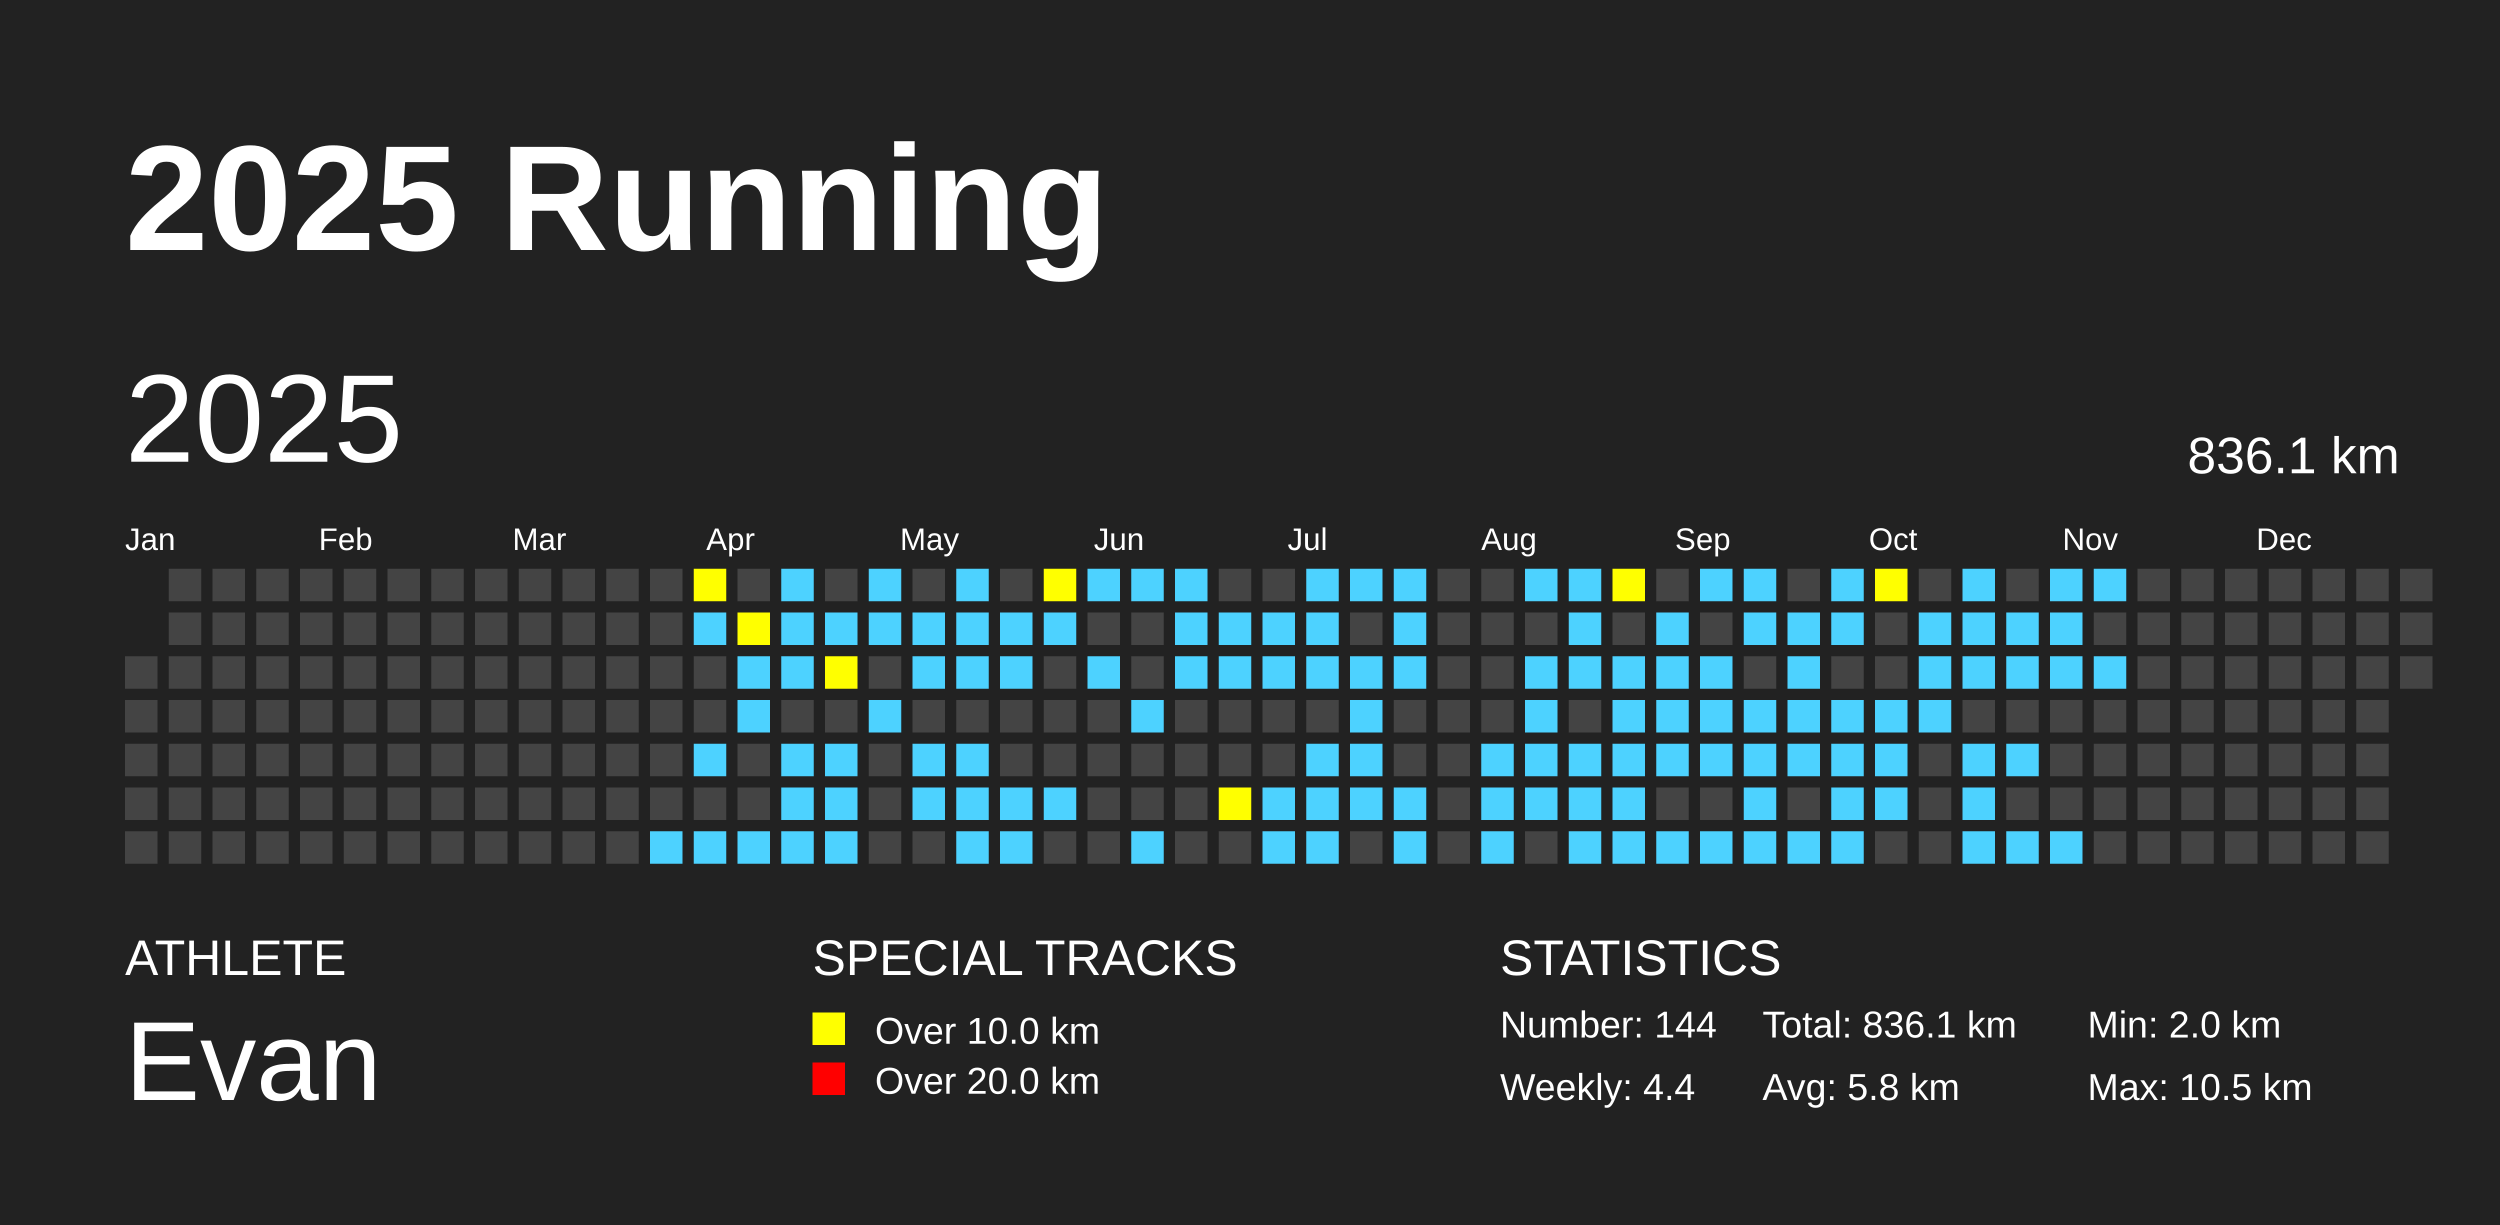
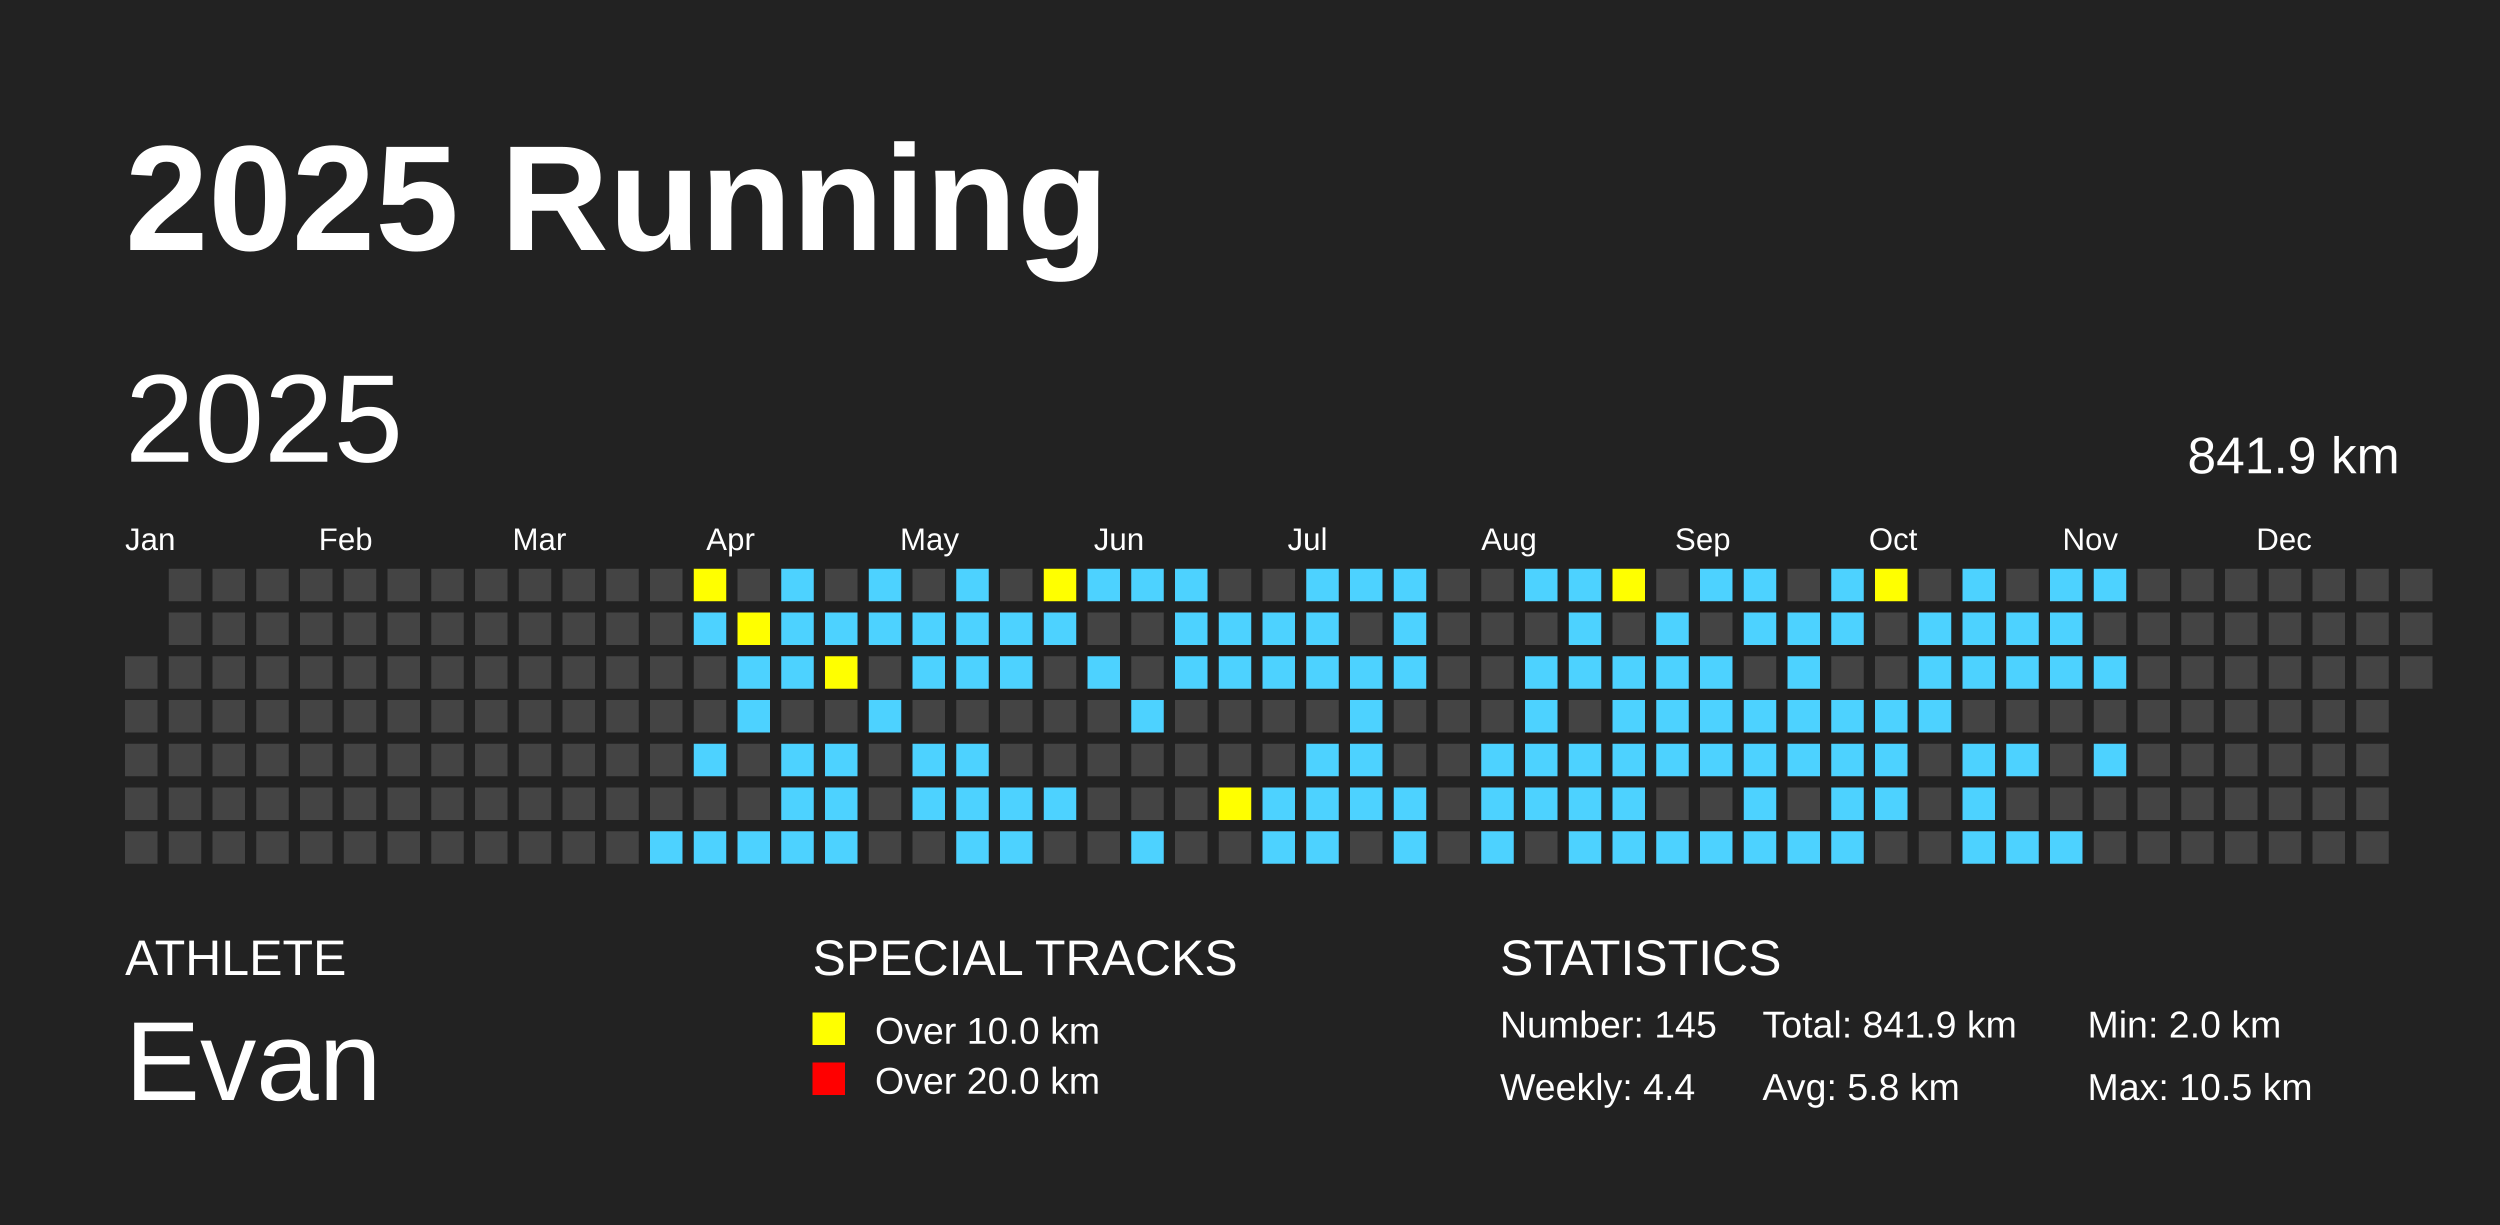
<svg xmlns="http://www.w3.org/2000/svg" baseProfile="full" height="98mm" version="1.1" viewBox="0,0,200,98" width="200mm">
  <defs />
  <rect fill="#222222" height="98" width="200" x="0" y="0" />
  <text fill="#FFFFFF" style="font-size:12px; font-family:Arial; font-weight:bold;" x="10" y="20">2025 Running</text>
  <text fill="#FFFFFF" style="font-size:4px; font-family:Arial" x="10" y="78">ATHLETE</text>
  <text fill="#FFFFFF" style="font-size:9px; font-family:Arial" x="10" y="88">Evan</text>
  <text fill="#FFFFFF" style="font-size:4px; font-family:Arial" x="65" y="78">SPECIAL TRACKS</text>
  <rect fill="yellow" height="2.6" width="2.6" x="65" y="81" />
  <text fill="#FFFFFF" style="font-size:3px; font-family:Arial" x="70" y="83.5">Over 10.0 km</text>
  <rect fill="red" height="2.6" width="2.6" x="65" y="85" />
  <text fill="#FFFFFF" style="font-size:3px; font-family:Arial" x="70" y="87.5">Over 20.0 km</text>
  <text fill="#FFFFFF" style="font-size:4px; font-family:Arial" x="120" y="78">STATISTICS</text>
-   <text fill="#FFFFFF" style="font-size:3px; font-family:Arial" x="120" y="83">Number: 144</text>
+   <text fill="#FFFFFF" style="font-size:3px; font-family:Arial" x="120" y="83">Number: 145</text>
  <text fill="#FFFFFF" style="font-size:3px; font-family:Arial" x="120" y="88">Weekly: 4.4</text>
-   <text fill="#FFFFFF" style="font-size:3px; font-family:Arial" x="141" y="83">Total: 836.1 km</text>
+   <text fill="#FFFFFF" style="font-size:3px; font-family:Arial" x="141" y="83">Total: 841.9 km</text>
  <text fill="#FFFFFF" style="font-size:3px; font-family:Arial" x="141" y="88">Avg: 5.8 km</text>
  <text fill="#FFFFFF" style="font-size:3px; font-family:Arial" x="167" y="83">Min: 2.0 km</text>
  <text fill="#FFFFFF" style="font-size:3px; font-family:Arial" x="167" y="88">Max: 10.5 km</text>
  <text dominant-baseline="hanging" fill="#FFFFFF" style="font-size:10.0px; font-family:Arial;" x="10" y="30">2025</text>
-   <text dominant-baseline="hanging" fill="#FFFFFF" style="font-size:4.125px; font-family:Arial;" x="175" y="35">836.1 km</text>
+   <text dominant-baseline="hanging" fill="#FFFFFF" style="font-size:4.125px; font-family:Arial;" x="175" y="35">841.9 km</text>
  <text fill="#FFFFFF" style="font-size:2.5px; font-family:Arial" x="10.0" y="44">Jan</text>
  <text fill="#FFFFFF" style="font-size:2.5px; font-family:Arial" x="25.5" y="44">Feb</text>
  <text fill="#FFFFFF" style="font-size:2.5px; font-family:Arial" x="41.0" y="44">Mar</text>
  <text fill="#FFFFFF" style="font-size:2.5px; font-family:Arial" x="56.5" y="44">Apr</text>
  <text fill="#FFFFFF" style="font-size:2.5px; font-family:Arial" x="72.0" y="44">May</text>
  <text fill="#FFFFFF" style="font-size:2.5px; font-family:Arial" x="87.5" y="44">Jun</text>
  <text fill="#FFFFFF" style="font-size:2.5px; font-family:Arial" x="103.0" y="44">Jul</text>
  <text fill="#FFFFFF" style="font-size:2.5px; font-family:Arial" x="118.5" y="44">Aug</text>
  <text fill="#FFFFFF" style="font-size:2.5px; font-family:Arial" x="134.0" y="44">Sep</text>
  <text fill="#FFFFFF" style="font-size:2.5px; font-family:Arial" x="149.5" y="44">Oct</text>
  <text fill="#FFFFFF" style="font-size:2.5px; font-family:Arial" x="165.0" y="44">Nov</text>
  <text fill="#FFFFFF" style="font-size:2.5px; font-family:Arial" x="180.5" y="44">Dec</text>
  <rect fill="#444444" height="2.6" width="2.6" x="10.0" y="52.5" />
  <rect fill="#444444" height="2.6" width="2.6" x="10.0" y="56.0" />
  <rect fill="#444444" height="2.6" width="2.6" x="10.0" y="59.5" />
  <rect fill="#444444" height="2.6" width="2.6" x="10.0" y="63.0" />
  <rect fill="#444444" height="2.6" width="2.6" x="10.0" y="66.5" />
  <rect fill="#444444" height="2.6" width="2.6" x="13.5" y="45.5" />
  <rect fill="#444444" height="2.6" width="2.6" x="13.5" y="49.0" />
  <rect fill="#444444" height="2.6" width="2.6" x="13.5" y="52.5" />
  <rect fill="#444444" height="2.6" width="2.6" x="13.5" y="56.0" />
  <rect fill="#444444" height="2.6" width="2.6" x="13.5" y="59.5" />
  <rect fill="#444444" height="2.6" width="2.6" x="13.5" y="63.0" />
  <rect fill="#444444" height="2.6" width="2.6" x="13.5" y="66.5" />
  <rect fill="#444444" height="2.6" width="2.6" x="17.0" y="45.5" />
  <rect fill="#444444" height="2.6" width="2.6" x="17.0" y="49.0" />
  <rect fill="#444444" height="2.6" width="2.6" x="17.0" y="52.5" />
  <rect fill="#444444" height="2.6" width="2.6" x="17.0" y="56.0" />
  <rect fill="#444444" height="2.6" width="2.6" x="17.0" y="59.5" />
  <rect fill="#444444" height="2.6" width="2.6" x="17.0" y="63.0" />
  <rect fill="#444444" height="2.6" width="2.6" x="17.0" y="66.5" />
  <rect fill="#444444" height="2.6" width="2.6" x="20.5" y="45.5" />
  <rect fill="#444444" height="2.6" width="2.6" x="20.5" y="49.0" />
  <rect fill="#444444" height="2.6" width="2.6" x="20.5" y="52.5" />
  <rect fill="#444444" height="2.6" width="2.6" x="20.5" y="56.0" />
  <rect fill="#444444" height="2.6" width="2.6" x="20.5" y="59.5" />
  <rect fill="#444444" height="2.6" width="2.6" x="20.5" y="63.0" />
  <rect fill="#444444" height="2.6" width="2.6" x="20.5" y="66.5" />
  <rect fill="#444444" height="2.6" width="2.6" x="24.0" y="45.5" />
  <rect fill="#444444" height="2.6" width="2.6" x="24.0" y="49.0" />
  <rect fill="#444444" height="2.6" width="2.6" x="24.0" y="52.5" />
  <rect fill="#444444" height="2.6" width="2.6" x="24.0" y="56.0" />
  <rect fill="#444444" height="2.6" width="2.6" x="24.0" y="59.5" />
  <rect fill="#444444" height="2.6" width="2.6" x="24.0" y="63.0" />
  <rect fill="#444444" height="2.6" width="2.6" x="24.0" y="66.5" />
  <rect fill="#444444" height="2.6" width="2.6" x="27.5" y="45.5" />
  <rect fill="#444444" height="2.6" width="2.6" x="27.5" y="49.0" />
  <rect fill="#444444" height="2.6" width="2.6" x="27.5" y="52.5" />
  <rect fill="#444444" height="2.6" width="2.6" x="27.5" y="56.0" />
  <rect fill="#444444" height="2.6" width="2.6" x="27.5" y="59.5" />
  <rect fill="#444444" height="2.6" width="2.6" x="27.5" y="63.0" />
  <rect fill="#444444" height="2.6" width="2.6" x="27.5" y="66.5" />
  <rect fill="#444444" height="2.6" width="2.6" x="31.0" y="45.5" />
  <rect fill="#444444" height="2.6" width="2.6" x="31.0" y="49.0" />
  <rect fill="#444444" height="2.6" width="2.6" x="31.0" y="52.5" />
  <rect fill="#444444" height="2.6" width="2.6" x="31.0" y="56.0" />
  <rect fill="#444444" height="2.6" width="2.6" x="31.0" y="59.5" />
  <rect fill="#444444" height="2.6" width="2.6" x="31.0" y="63.0" />
  <rect fill="#444444" height="2.6" width="2.6" x="31.0" y="66.5" />
  <rect fill="#444444" height="2.6" width="2.6" x="34.5" y="45.5" />
  <rect fill="#444444" height="2.6" width="2.6" x="34.5" y="49.0" />
  <rect fill="#444444" height="2.6" width="2.6" x="34.5" y="52.5" />
  <rect fill="#444444" height="2.6" width="2.6" x="34.5" y="56.0" />
  <rect fill="#444444" height="2.6" width="2.6" x="34.5" y="59.5" />
  <rect fill="#444444" height="2.6" width="2.6" x="34.5" y="63.0" />
  <rect fill="#444444" height="2.6" width="2.6" x="34.5" y="66.5" />
  <rect fill="#444444" height="2.6" width="2.6" x="38.0" y="45.5" />
  <rect fill="#444444" height="2.6" width="2.6" x="38.0" y="49.0" />
  <rect fill="#444444" height="2.6" width="2.6" x="38.0" y="52.5" />
  <rect fill="#444444" height="2.6" width="2.6" x="38.0" y="56.0" />
  <rect fill="#444444" height="2.6" width="2.6" x="38.0" y="59.5" />
  <rect fill="#444444" height="2.6" width="2.6" x="38.0" y="63.0" />
  <rect fill="#444444" height="2.6" width="2.6" x="38.0" y="66.5" />
  <rect fill="#444444" height="2.6" width="2.6" x="41.5" y="45.5" />
  <rect fill="#444444" height="2.6" width="2.6" x="41.5" y="49.0" />
  <rect fill="#444444" height="2.6" width="2.6" x="41.5" y="52.5" />
  <rect fill="#444444" height="2.6" width="2.6" x="41.5" y="56.0" />
  <rect fill="#444444" height="2.6" width="2.6" x="41.5" y="59.5" />
  <rect fill="#444444" height="2.6" width="2.6" x="41.5" y="63.0" />
  <rect fill="#444444" height="2.6" width="2.6" x="41.5" y="66.5" />
  <rect fill="#444444" height="2.6" width="2.6" x="45.0" y="45.5" />
  <rect fill="#444444" height="2.6" width="2.6" x="45.0" y="49.0" />
  <rect fill="#444444" height="2.6" width="2.6" x="45.0" y="52.5" />
  <rect fill="#444444" height="2.6" width="2.6" x="45.0" y="56.0" />
  <rect fill="#444444" height="2.6" width="2.6" x="45.0" y="59.5" />
  <rect fill="#444444" height="2.6" width="2.6" x="45.0" y="63.0" />
  <rect fill="#444444" height="2.6" width="2.6" x="45.0" y="66.5" />
  <rect fill="#444444" height="2.6" width="2.6" x="48.5" y="45.5" />
  <rect fill="#444444" height="2.6" width="2.6" x="48.5" y="49.0" />
  <rect fill="#444444" height="2.6" width="2.6" x="48.5" y="52.5" />
  <rect fill="#444444" height="2.6" width="2.6" x="48.5" y="56.0" />
  <rect fill="#444444" height="2.6" width="2.6" x="48.5" y="59.5" />
  <rect fill="#444444" height="2.6" width="2.6" x="48.5" y="63.0" />
  <rect fill="#444444" height="2.6" width="2.6" x="48.5" y="66.5" />
  <rect fill="#444444" height="2.6" width="2.6" x="52.0" y="45.5" />
  <rect fill="#444444" height="2.6" width="2.6" x="52.0" y="49.0" />
  <rect fill="#444444" height="2.6" width="2.6" x="52.0" y="52.5" />
  <rect fill="#444444" height="2.6" width="2.6" x="52.0" y="56.0" />
  <rect fill="#444444" height="2.6" width="2.6" x="52.0" y="59.5" />
  <rect fill="#444444" height="2.6" width="2.6" x="52.0" y="63.0" />
  <rect fill="#4DD2FF" height="2.6" width="2.6" x="52.0" y="66.5" />
  <rect fill="yellow" height="2.6" width="2.6" x="55.5" y="45.5" />
  <rect fill="#4DD2FF" height="2.6" width="2.6" x="55.5" y="49.0" />
  <rect fill="#444444" height="2.6" width="2.6" x="55.5" y="52.5" />
  <rect fill="#444444" height="2.6" width="2.6" x="55.5" y="56.0" />
  <rect fill="#4DD2FF" height="2.6" width="2.6" x="55.5" y="59.5" />
  <rect fill="#444444" height="2.6" width="2.6" x="55.5" y="63.0" />
  <rect fill="#4DD2FF" height="2.6" width="2.6" x="55.5" y="66.5" />
  <rect fill="#444444" height="2.6" width="2.6" x="59.0" y="45.5" />
  <rect fill="yellow" height="2.6" width="2.6" x="59.0" y="49.0" />
  <rect fill="#4DD2FF" height="2.6" width="2.6" x="59.0" y="52.5" />
  <rect fill="#4DD2FF" height="2.6" width="2.6" x="59.0" y="56.0" />
  <rect fill="#444444" height="2.6" width="2.6" x="59.0" y="59.5" />
  <rect fill="#444444" height="2.6" width="2.6" x="59.0" y="63.0" />
  <rect fill="#4DD2FF" height="2.6" width="2.6" x="59.0" y="66.5" />
  <rect fill="#4DD2FF" height="2.6" width="2.6" x="62.5" y="45.5" />
  <rect fill="#4DD2FF" height="2.6" width="2.6" x="62.5" y="49.0" />
  <rect fill="#4DD2FF" height="2.6" width="2.6" x="62.5" y="52.5" />
  <rect fill="#444444" height="2.6" width="2.6" x="62.5" y="56.0" />
  <rect fill="#4DD2FF" height="2.6" width="2.6" x="62.5" y="59.5" />
  <rect fill="#4DD2FF" height="2.6" width="2.6" x="62.5" y="63.0" />
  <rect fill="#4DD2FF" height="2.6" width="2.6" x="62.5" y="66.5" />
  <rect fill="#444444" height="2.6" width="2.6" x="66.0" y="45.5" />
  <rect fill="#4DD2FF" height="2.6" width="2.6" x="66.0" y="49.0" />
  <rect fill="yellow" height="2.6" width="2.6" x="66.0" y="52.5" />
  <rect fill="#444444" height="2.6" width="2.6" x="66.0" y="56.0" />
  <rect fill="#4DD2FF" height="2.6" width="2.6" x="66.0" y="59.5" />
  <rect fill="#4DD2FF" height="2.6" width="2.6" x="66.0" y="63.0" />
  <rect fill="#4DD2FF" height="2.6" width="2.6" x="66.0" y="66.5" />
  <rect fill="#4DD2FF" height="2.6" width="2.6" x="69.5" y="45.5" />
  <rect fill="#4DD2FF" height="2.6" width="2.6" x="69.5" y="49.0" />
  <rect fill="#444444" height="2.6" width="2.6" x="69.5" y="52.5" />
  <rect fill="#4DD2FF" height="2.6" width="2.6" x="69.5" y="56.0" />
  <rect fill="#444444" height="2.6" width="2.6" x="69.5" y="59.5" />
  <rect fill="#444444" height="2.6" width="2.6" x="69.5" y="63.0" />
  <rect fill="#444444" height="2.6" width="2.6" x="69.5" y="66.5" />
  <rect fill="#444444" height="2.6" width="2.6" x="73.0" y="45.5" />
  <rect fill="#4DD2FF" height="2.6" width="2.6" x="73.0" y="49.0" />
  <rect fill="#4DD2FF" height="2.6" width="2.6" x="73.0" y="52.5" />
  <rect fill="#444444" height="2.6" width="2.6" x="73.0" y="56.0" />
  <rect fill="#4DD2FF" height="2.6" width="2.6" x="73.0" y="59.5" />
  <rect fill="#4DD2FF" height="2.6" width="2.6" x="73.0" y="63.0" />
  <rect fill="#444444" height="2.6" width="2.6" x="73.0" y="66.5" />
  <rect fill="#4DD2FF" height="2.6" width="2.6" x="76.5" y="45.5" />
  <rect fill="#4DD2FF" height="2.6" width="2.6" x="76.5" y="49.0" />
  <rect fill="#4DD2FF" height="2.6" width="2.6" x="76.5" y="52.5" />
  <rect fill="#444444" height="2.6" width="2.6" x="76.5" y="56.0" />
  <rect fill="#4DD2FF" height="2.6" width="2.6" x="76.5" y="59.5" />
  <rect fill="#4DD2FF" height="2.6" width="2.6" x="76.5" y="63.0" />
  <rect fill="#4DD2FF" height="2.6" width="2.6" x="76.5" y="66.5" />
  <rect fill="#444444" height="2.6" width="2.6" x="80.0" y="45.5" />
  <rect fill="#4DD2FF" height="2.6" width="2.6" x="80.0" y="49.0" />
  <rect fill="#4DD2FF" height="2.6" width="2.6" x="80.0" y="52.5" />
  <rect fill="#444444" height="2.6" width="2.6" x="80.0" y="56.0" />
  <rect fill="#444444" height="2.6" width="2.6" x="80.0" y="59.5" />
  <rect fill="#4DD2FF" height="2.6" width="2.6" x="80.0" y="63.0" />
  <rect fill="#4DD2FF" height="2.6" width="2.6" x="80.0" y="66.5" />
  <rect fill="yellow" height="2.6" width="2.6" x="83.5" y="45.5" />
  <rect fill="#4DD2FF" height="2.6" width="2.6" x="83.5" y="49.0" />
  <rect fill="#444444" height="2.6" width="2.6" x="83.5" y="52.5" />
  <rect fill="#444444" height="2.6" width="2.6" x="83.5" y="56.0" />
  <rect fill="#444444" height="2.6" width="2.6" x="83.5" y="59.5" />
  <rect fill="#4DD2FF" height="2.6" width="2.6" x="83.5" y="63.0" />
  <rect fill="#444444" height="2.6" width="2.6" x="83.5" y="66.5" />
  <rect fill="#4DD2FF" height="2.6" width="2.6" x="87.0" y="45.5" />
  <rect fill="#444444" height="2.6" width="2.6" x="87.0" y="49.0" />
  <rect fill="#4DD2FF" height="2.6" width="2.6" x="87.0" y="52.5" />
  <rect fill="#444444" height="2.6" width="2.6" x="87.0" y="56.0" />
  <rect fill="#444444" height="2.6" width="2.6" x="87.0" y="59.5" />
  <rect fill="#444444" height="2.6" width="2.6" x="87.0" y="63.0" />
  <rect fill="#444444" height="2.6" width="2.6" x="87.0" y="66.5" />
  <rect fill="#4DD2FF" height="2.6" width="2.6" x="90.5" y="45.5" />
  <rect fill="#444444" height="2.6" width="2.6" x="90.5" y="49.0" />
  <rect fill="#444444" height="2.6" width="2.6" x="90.5" y="52.5" />
  <rect fill="#4DD2FF" height="2.6" width="2.6" x="90.5" y="56.0" />
  <rect fill="#444444" height="2.6" width="2.6" x="90.5" y="59.5" />
  <rect fill="#444444" height="2.6" width="2.6" x="90.5" y="63.0" />
  <rect fill="#4DD2FF" height="2.6" width="2.6" x="90.5" y="66.5" />
  <rect fill="#4DD2FF" height="2.6" width="2.6" x="94.0" y="45.5" />
  <rect fill="#4DD2FF" height="2.6" width="2.6" x="94.0" y="49.0" />
  <rect fill="#4DD2FF" height="2.6" width="2.6" x="94.0" y="52.5" />
  <rect fill="#444444" height="2.6" width="2.6" x="94.0" y="56.0" />
  <rect fill="#444444" height="2.6" width="2.6" x="94.0" y="59.5" />
  <rect fill="#444444" height="2.6" width="2.6" x="94.0" y="63.0" />
  <rect fill="#444444" height="2.6" width="2.6" x="94.0" y="66.5" />
  <rect fill="#444444" height="2.6" width="2.6" x="97.5" y="45.5" />
  <rect fill="#4DD2FF" height="2.6" width="2.6" x="97.5" y="49.0" />
  <rect fill="#4DD2FF" height="2.6" width="2.6" x="97.5" y="52.5" />
  <rect fill="#444444" height="2.6" width="2.6" x="97.5" y="56.0" />
  <rect fill="#444444" height="2.6" width="2.6" x="97.5" y="59.5" />
  <rect fill="yellow" height="2.6" width="2.6" x="97.5" y="63.0" />
  <rect fill="#444444" height="2.6" width="2.6" x="97.5" y="66.5" />
  <rect fill="#444444" height="2.6" width="2.6" x="101.0" y="45.5" />
  <rect fill="#4DD2FF" height="2.6" width="2.6" x="101.0" y="49.0" />
  <rect fill="#4DD2FF" height="2.6" width="2.6" x="101.0" y="52.5" />
  <rect fill="#444444" height="2.6" width="2.6" x="101.0" y="56.0" />
  <rect fill="#444444" height="2.6" width="2.6" x="101.0" y="59.5" />
  <rect fill="#4DD2FF" height="2.6" width="2.6" x="101.0" y="63.0" />
  <rect fill="#4DD2FF" height="2.6" width="2.6" x="101.0" y="66.5" />
  <rect fill="#4DD2FF" height="2.6" width="2.6" x="104.5" y="45.5" />
  <rect fill="#4DD2FF" height="2.6" width="2.6" x="104.5" y="49.0" />
  <rect fill="#4DD2FF" height="2.6" width="2.6" x="104.5" y="52.5" />
  <rect fill="#444444" height="2.6" width="2.6" x="104.5" y="56.0" />
  <rect fill="#4DD2FF" height="2.6" width="2.6" x="104.5" y="59.5" />
  <rect fill="#4DD2FF" height="2.6" width="2.6" x="104.5" y="63.0" />
  <rect fill="#4DD2FF" height="2.6" width="2.6" x="104.5" y="66.5" />
  <rect fill="#4DD2FF" height="2.6" width="2.6" x="108.0" y="45.5" />
  <rect fill="#444444" height="2.6" width="2.6" x="108.0" y="49.0" />
  <rect fill="#4DD2FF" height="2.6" width="2.6" x="108.0" y="52.5" />
  <rect fill="#4DD2FF" height="2.6" width="2.6" x="108.0" y="56.0" />
  <rect fill="#4DD2FF" height="2.6" width="2.6" x="108.0" y="59.5" />
  <rect fill="#4DD2FF" height="2.6" width="2.6" x="108.0" y="63.0" />
  <rect fill="#444444" height="2.6" width="2.6" x="108.0" y="66.5" />
  <rect fill="#4DD2FF" height="2.6" width="2.6" x="111.5" y="45.5" />
  <rect fill="#4DD2FF" height="2.6" width="2.6" x="111.5" y="49.0" />
  <rect fill="#4DD2FF" height="2.6" width="2.6" x="111.5" y="52.5" />
  <rect fill="#444444" height="2.6" width="2.6" x="111.5" y="56.0" />
  <rect fill="#444444" height="2.6" width="2.6" x="111.5" y="59.5" />
  <rect fill="#4DD2FF" height="2.6" width="2.6" x="111.5" y="63.0" />
  <rect fill="#4DD2FF" height="2.6" width="2.6" x="111.5" y="66.5" />
  <rect fill="#444444" height="2.6" width="2.6" x="115.0" y="45.5" />
  <rect fill="#444444" height="2.6" width="2.6" x="115.0" y="49.0" />
  <rect fill="#444444" height="2.6" width="2.6" x="115.0" y="52.5" />
  <rect fill="#444444" height="2.6" width="2.6" x="115.0" y="56.0" />
  <rect fill="#444444" height="2.6" width="2.6" x="115.0" y="59.5" />
  <rect fill="#444444" height="2.6" width="2.6" x="115.0" y="63.0" />
  <rect fill="#444444" height="2.6" width="2.6" x="115.0" y="66.5" />
  <rect fill="#444444" height="2.6" width="2.6" x="118.5" y="45.5" />
  <rect fill="#444444" height="2.6" width="2.6" x="118.5" y="49.0" />
  <rect fill="#444444" height="2.6" width="2.6" x="118.5" y="52.5" />
  <rect fill="#444444" height="2.6" width="2.6" x="118.5" y="56.0" />
  <rect fill="#4DD2FF" height="2.6" width="2.6" x="118.5" y="59.5" />
  <rect fill="#4DD2FF" height="2.6" width="2.6" x="118.5" y="63.0" />
  <rect fill="#4DD2FF" height="2.6" width="2.6" x="118.5" y="66.5" />
  <rect fill="#4DD2FF" height="2.6" width="2.6" x="122.0" y="45.5" />
  <rect fill="#444444" height="2.6" width="2.6" x="122.0" y="49.0" />
  <rect fill="#4DD2FF" height="2.6" width="2.6" x="122.0" y="52.5" />
  <rect fill="#4DD2FF" height="2.6" width="2.6" x="122.0" y="56.0" />
  <rect fill="#4DD2FF" height="2.6" width="2.6" x="122.0" y="59.5" />
  <rect fill="#4DD2FF" height="2.6" width="2.6" x="122.0" y="63.0" />
  <rect fill="#444444" height="2.6" width="2.6" x="122.0" y="66.5" />
  <rect fill="#4DD2FF" height="2.6" width="2.6" x="125.5" y="45.5" />
  <rect fill="#4DD2FF" height="2.6" width="2.6" x="125.5" y="49.0" />
  <rect fill="#4DD2FF" height="2.6" width="2.6" x="125.5" y="52.5" />
  <rect fill="#444444" height="2.6" width="2.6" x="125.5" y="56.0" />
  <rect fill="#4DD2FF" height="2.6" width="2.6" x="125.5" y="59.5" />
  <rect fill="#4DD2FF" height="2.6" width="2.6" x="125.5" y="63.0" />
  <rect fill="#4DD2FF" height="2.6" width="2.6" x="125.5" y="66.5" />
  <rect fill="yellow" height="2.6" width="2.6" x="129.0" y="45.5" />
  <rect fill="#444444" height="2.6" width="2.6" x="129.0" y="49.0" />
  <rect fill="#4DD2FF" height="2.6" width="2.6" x="129.0" y="52.5" />
  <rect fill="#4DD2FF" height="2.6" width="2.6" x="129.0" y="56.0" />
  <rect fill="#4DD2FF" height="2.6" width="2.6" x="129.0" y="59.5" />
  <rect fill="#4DD2FF" height="2.6" width="2.6" x="129.0" y="63.0" />
  <rect fill="#4DD2FF" height="2.6" width="2.6" x="129.0" y="66.5" />
  <rect fill="#444444" height="2.6" width="2.6" x="132.5" y="45.5" />
  <rect fill="#4DD2FF" height="2.6" width="2.6" x="132.5" y="49.0" />
  <rect fill="#4DD2FF" height="2.6" width="2.6" x="132.5" y="52.5" />
  <rect fill="#4DD2FF" height="2.6" width="2.6" x="132.5" y="56.0" />
  <rect fill="#4DD2FF" height="2.6" width="2.6" x="132.5" y="59.5" />
  <rect fill="#444444" height="2.6" width="2.6" x="132.5" y="63.0" />
  <rect fill="#4DD2FF" height="2.6" width="2.6" x="132.5" y="66.5" />
  <rect fill="#4DD2FF" height="2.6" width="2.6" x="136.0" y="45.5" />
  <rect fill="#444444" height="2.6" width="2.6" x="136.0" y="49.0" />
  <rect fill="#4DD2FF" height="2.6" width="2.6" x="136.0" y="52.5" />
  <rect fill="#4DD2FF" height="2.6" width="2.6" x="136.0" y="56.0" />
  <rect fill="#4DD2FF" height="2.6" width="2.6" x="136.0" y="59.5" />
  <rect fill="#444444" height="2.6" width="2.6" x="136.0" y="63.0" />
  <rect fill="#4DD2FF" height="2.6" width="2.6" x="136.0" y="66.5" />
  <rect fill="#4DD2FF" height="2.6" width="2.6" x="139.5" y="45.5" />
  <rect fill="#4DD2FF" height="2.6" width="2.6" x="139.5" y="49.0" />
  <rect fill="#444444" height="2.6" width="2.6" x="139.5" y="52.5" />
  <rect fill="#4DD2FF" height="2.6" width="2.6" x="139.5" y="56.0" />
  <rect fill="#4DD2FF" height="2.6" width="2.6" x="139.5" y="59.5" />
  <rect fill="#4DD2FF" height="2.6" width="2.6" x="139.5" y="63.0" />
  <rect fill="#4DD2FF" height="2.6" width="2.6" x="139.5" y="66.5" />
  <rect fill="#444444" height="2.6" width="2.6" x="143.0" y="45.5" />
  <rect fill="#4DD2FF" height="2.6" width="2.6" x="143.0" y="49.0" />
  <rect fill="#4DD2FF" height="2.6" width="2.6" x="143.0" y="52.5" />
  <rect fill="#4DD2FF" height="2.6" width="2.6" x="143.0" y="56.0" />
  <rect fill="#4DD2FF" height="2.6" width="2.6" x="143.0" y="59.5" />
  <rect fill="#444444" height="2.6" width="2.6" x="143.0" y="63.0" />
  <rect fill="#4DD2FF" height="2.6" width="2.6" x="143.0" y="66.5" />
  <rect fill="#4DD2FF" height="2.6" width="2.6" x="146.5" y="45.5" />
  <rect fill="#4DD2FF" height="2.6" width="2.6" x="146.5" y="49.0" />
  <rect fill="#444444" height="2.6" width="2.6" x="146.5" y="52.5" />
  <rect fill="#4DD2FF" height="2.6" width="2.6" x="146.5" y="56.0" />
  <rect fill="#4DD2FF" height="2.6" width="2.6" x="146.5" y="59.5" />
  <rect fill="#4DD2FF" height="2.6" width="2.6" x="146.5" y="63.0" />
  <rect fill="#4DD2FF" height="2.6" width="2.6" x="146.5" y="66.5" />
  <rect fill="yellow" height="2.6" width="2.6" x="150.0" y="45.5" />
  <rect fill="#444444" height="2.6" width="2.6" x="150.0" y="49.0" />
  <rect fill="#444444" height="2.6" width="2.6" x="150.0" y="52.5" />
  <rect fill="#4DD2FF" height="2.6" width="2.6" x="150.0" y="56.0" />
  <rect fill="#4DD2FF" height="2.6" width="2.6" x="150.0" y="59.5" />
  <rect fill="#4DD2FF" height="2.6" width="2.6" x="150.0" y="63.0" />
  <rect fill="#444444" height="2.6" width="2.6" x="150.0" y="66.5" />
  <rect fill="#444444" height="2.6" width="2.6" x="153.5" y="45.5" />
  <rect fill="#4DD2FF" height="2.6" width="2.6" x="153.5" y="49.0" />
  <rect fill="#4DD2FF" height="2.6" width="2.6" x="153.5" y="52.5" />
  <rect fill="#4DD2FF" height="2.6" width="2.6" x="153.5" y="56.0" />
  <rect fill="#444444" height="2.6" width="2.6" x="153.5" y="59.5" />
  <rect fill="#444444" height="2.6" width="2.6" x="153.5" y="63.0" />
  <rect fill="#444444" height="2.6" width="2.6" x="153.5" y="66.5" />
  <rect fill="#4DD2FF" height="2.6" width="2.6" x="157.0" y="45.5" />
  <rect fill="#4DD2FF" height="2.6" width="2.6" x="157.0" y="49.0" />
  <rect fill="#4DD2FF" height="2.6" width="2.6" x="157.0" y="52.5" />
  <rect fill="#444444" height="2.6" width="2.6" x="157.0" y="56.0" />
  <rect fill="#4DD2FF" height="2.6" width="2.6" x="157.0" y="59.5" />
  <rect fill="#4DD2FF" height="2.6" width="2.6" x="157.0" y="63.0" />
  <rect fill="#4DD2FF" height="2.6" width="2.6" x="157.0" y="66.5" />
  <rect fill="#444444" height="2.6" width="2.6" x="160.5" y="45.5" />
  <rect fill="#4DD2FF" height="2.6" width="2.6" x="160.5" y="49.0" />
  <rect fill="#4DD2FF" height="2.6" width="2.6" x="160.5" y="52.5" />
  <rect fill="#444444" height="2.6" width="2.6" x="160.5" y="56.0" />
  <rect fill="#4DD2FF" height="2.6" width="2.6" x="160.5" y="59.5" />
  <rect fill="#444444" height="2.6" width="2.6" x="160.5" y="63.0" />
  <rect fill="#4DD2FF" height="2.6" width="2.6" x="160.5" y="66.5" />
  <rect fill="#4DD2FF" height="2.6" width="2.6" x="164.0" y="45.5" />
  <rect fill="#4DD2FF" height="2.6" width="2.6" x="164.0" y="49.0" />
  <rect fill="#4DD2FF" height="2.6" width="2.6" x="164.0" y="52.5" />
  <rect fill="#444444" height="2.6" width="2.6" x="164.0" y="56.0" />
  <rect fill="#444444" height="2.6" width="2.6" x="164.0" y="59.5" />
  <rect fill="#444444" height="2.6" width="2.6" x="164.0" y="63.0" />
  <rect fill="#4DD2FF" height="2.6" width="2.6" x="164.0" y="66.5" />
  <rect fill="#4DD2FF" height="2.6" width="2.6" x="167.5" y="45.5" />
  <rect fill="#444444" height="2.6" width="2.6" x="167.5" y="49.0" />
  <rect fill="#4DD2FF" height="2.6" width="2.6" x="167.5" y="52.5" />
  <rect fill="#444444" height="2.6" width="2.6" x="167.5" y="56.0" />
-   <rect fill="#444444" height="2.6" width="2.6" x="167.5" y="59.5" />
+   <rect fill="#4DD2FF" height="2.6" width="2.6" x="167.5" y="59.5" />
  <rect fill="#444444" height="2.6" width="2.6" x="167.5" y="63.0" />
  <rect fill="#444444" height="2.6" width="2.6" x="167.5" y="66.5" />
  <rect fill="#444444" height="2.6" width="2.6" x="171.0" y="45.5" />
  <rect fill="#444444" height="2.6" width="2.6" x="171.0" y="49.0" />
  <rect fill="#444444" height="2.6" width="2.6" x="171.0" y="52.5" />
  <rect fill="#444444" height="2.6" width="2.6" x="171.0" y="56.0" />
  <rect fill="#444444" height="2.6" width="2.6" x="171.0" y="59.5" />
  <rect fill="#444444" height="2.6" width="2.6" x="171.0" y="63.0" />
  <rect fill="#444444" height="2.6" width="2.6" x="171.0" y="66.5" />
  <rect fill="#444444" height="2.6" width="2.6" x="174.5" y="45.5" />
  <rect fill="#444444" height="2.6" width="2.6" x="174.5" y="49.0" />
  <rect fill="#444444" height="2.6" width="2.6" x="174.5" y="52.5" />
  <rect fill="#444444" height="2.6" width="2.6" x="174.5" y="56.0" />
  <rect fill="#444444" height="2.6" width="2.6" x="174.5" y="59.5" />
  <rect fill="#444444" height="2.6" width="2.6" x="174.5" y="63.0" />
  <rect fill="#444444" height="2.6" width="2.6" x="174.5" y="66.5" />
  <rect fill="#444444" height="2.6" width="2.6" x="178.0" y="45.5" />
  <rect fill="#444444" height="2.6" width="2.6" x="178.0" y="49.0" />
  <rect fill="#444444" height="2.6" width="2.6" x="178.0" y="52.5" />
  <rect fill="#444444" height="2.6" width="2.6" x="178.0" y="56.0" />
  <rect fill="#444444" height="2.6" width="2.6" x="178.0" y="59.5" />
  <rect fill="#444444" height="2.6" width="2.6" x="178.0" y="63.0" />
  <rect fill="#444444" height="2.6" width="2.6" x="178.0" y="66.5" />
  <rect fill="#444444" height="2.6" width="2.6" x="181.5" y="45.5" />
  <rect fill="#444444" height="2.6" width="2.6" x="181.5" y="49.0" />
  <rect fill="#444444" height="2.6" width="2.6" x="181.5" y="52.5" />
  <rect fill="#444444" height="2.6" width="2.6" x="181.5" y="56.0" />
  <rect fill="#444444" height="2.6" width="2.6" x="181.5" y="59.5" />
  <rect fill="#444444" height="2.6" width="2.6" x="181.5" y="63.0" />
  <rect fill="#444444" height="2.6" width="2.6" x="181.5" y="66.5" />
  <rect fill="#444444" height="2.6" width="2.6" x="185.0" y="45.5" />
  <rect fill="#444444" height="2.6" width="2.6" x="185.0" y="49.0" />
  <rect fill="#444444" height="2.6" width="2.6" x="185.0" y="52.5" />
  <rect fill="#444444" height="2.6" width="2.6" x="185.0" y="56.0" />
  <rect fill="#444444" height="2.6" width="2.6" x="185.0" y="59.5" />
  <rect fill="#444444" height="2.6" width="2.6" x="185.0" y="63.0" />
  <rect fill="#444444" height="2.6" width="2.6" x="185.0" y="66.5" />
  <rect fill="#444444" height="2.6" width="2.6" x="188.5" y="45.5" />
  <rect fill="#444444" height="2.6" width="2.6" x="188.5" y="49.0" />
  <rect fill="#444444" height="2.6" width="2.6" x="188.5" y="52.5" />
  <rect fill="#444444" height="2.6" width="2.6" x="188.5" y="56.0" />
  <rect fill="#444444" height="2.6" width="2.6" x="188.5" y="59.5" />
  <rect fill="#444444" height="2.6" width="2.6" x="188.5" y="63.0" />
  <rect fill="#444444" height="2.6" width="2.6" x="188.5" y="66.5" />
  <rect fill="#444444" height="2.6" width="2.6" x="192.0" y="45.5" />
  <rect fill="#444444" height="2.6" width="2.6" x="192.0" y="49.0" />
  <rect fill="#444444" height="2.6" width="2.6" x="192.0" y="52.5" />
</svg>
